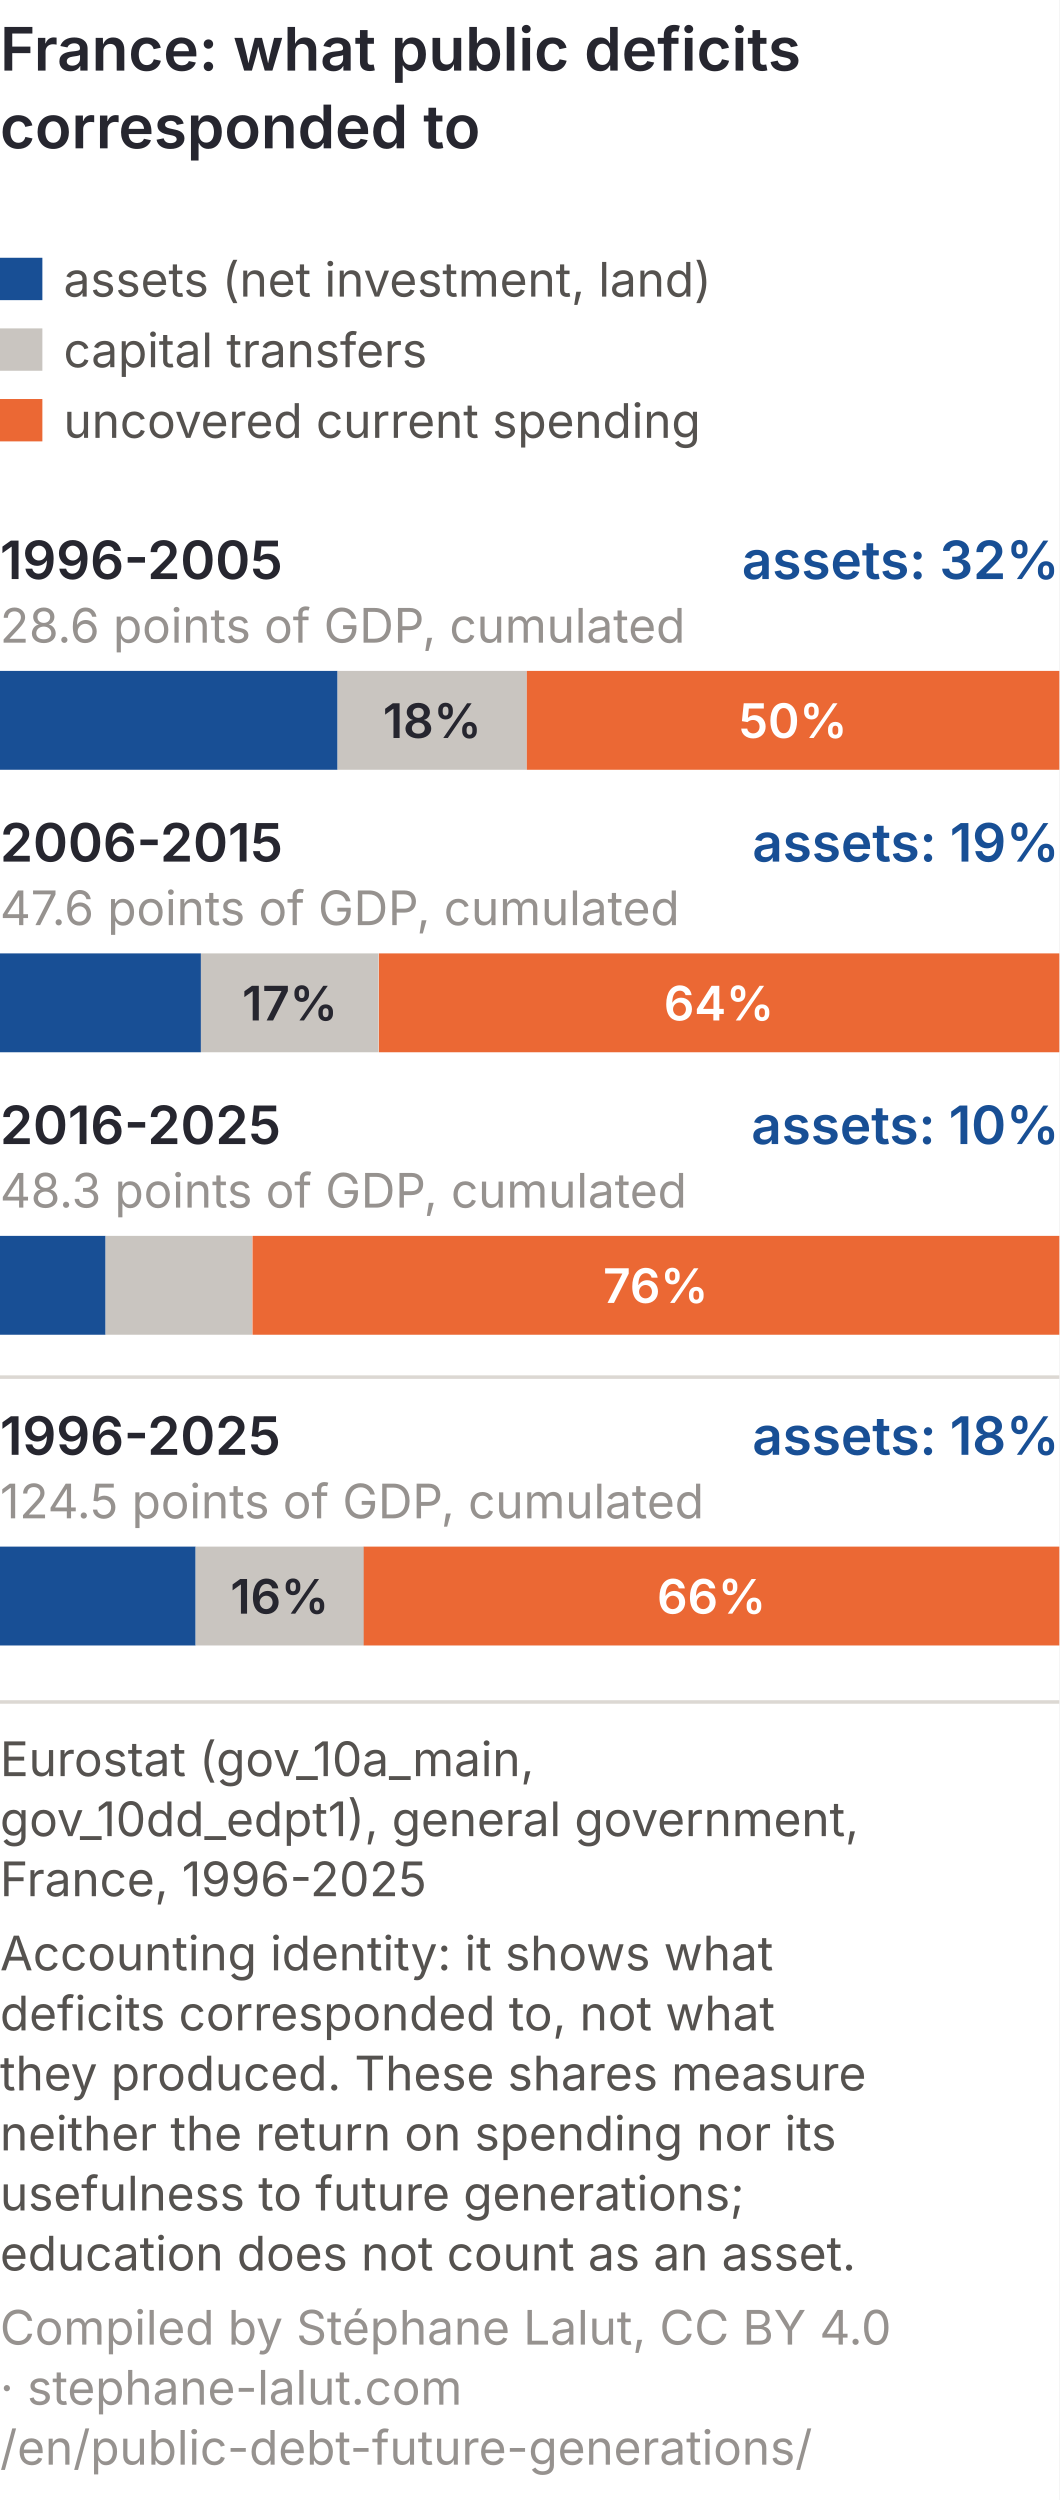
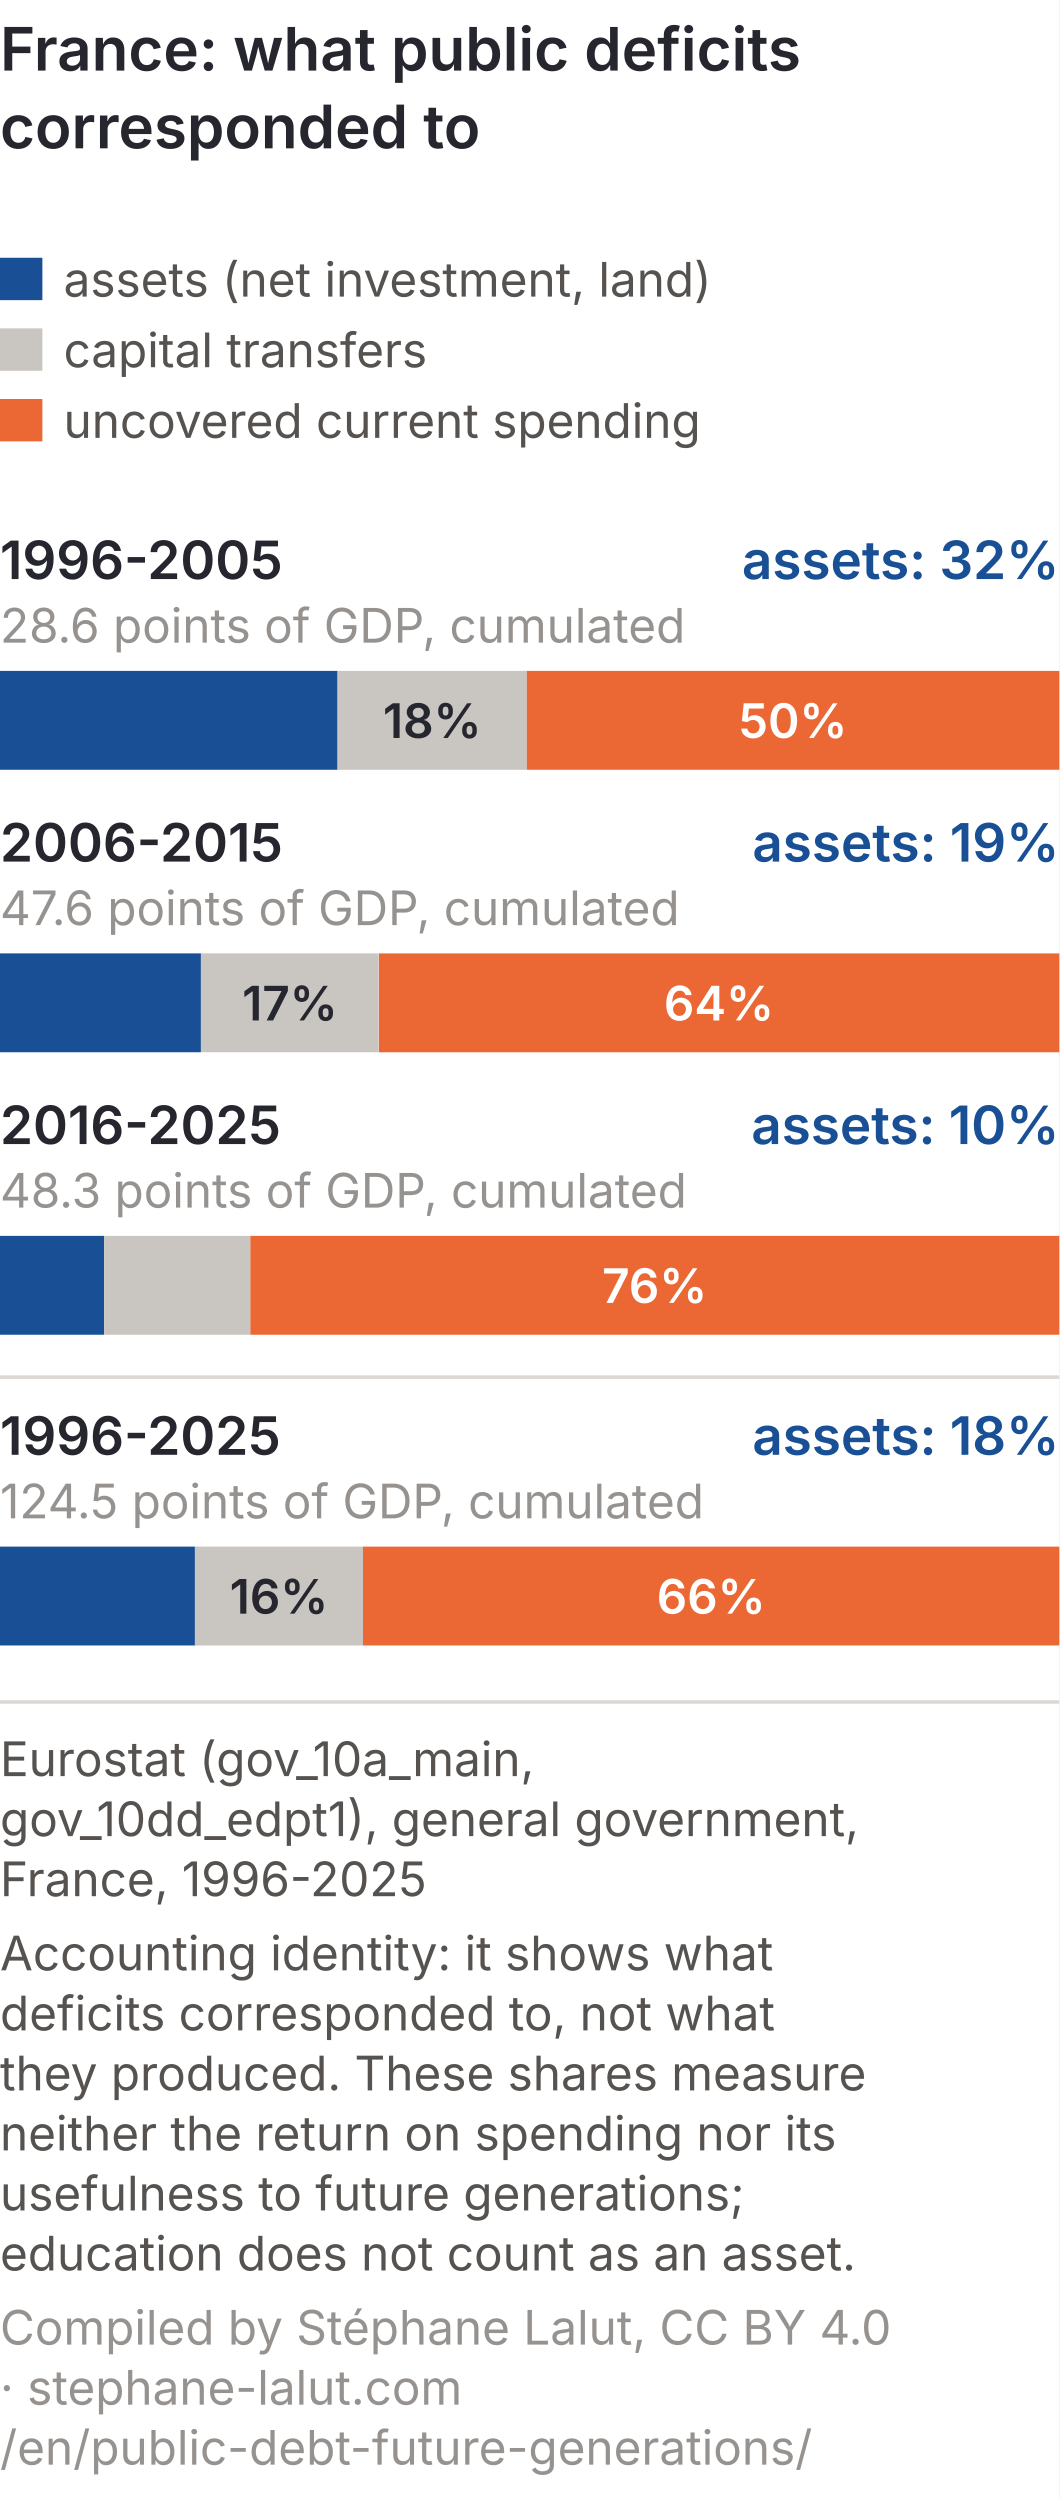
<svg xmlns="http://www.w3.org/2000/svg" viewBox="0 0 300 708" role="img" font-variant-numeric="tabular-nums" aria-labelledby="gam-t gam-d" font-family="Inter, 'Helvetica Neue', Arial, sans-serif">
  <rect width="300" height="708" fill="#ffffff" />
  <text x="0" y="20" font-size="17" font-weight="600" fill="#26262f">France: what public deficits</text>
  <text x="0" y="42" font-size="17" font-weight="600" fill="#26262f">corresponded to</text>
  <rect x="0" y="73" width="12" height="12" fill="#184f95" />
  <text x="18" y="84" font-size="13.5" fill="#55524f">assets (net investment, land)</text>
  <rect x="0" y="93" width="12" height="12" fill="#c9c5c0" />
  <text x="18" y="104" font-size="13.5" fill="#55524f">capital transfers</text>
  <rect x="0" y="113" width="12" height="12" fill="#eb6834" />
  <text x="18" y="124" font-size="13.5" fill="#55524f">uncovered current spending</text>
  <text x="0" y="164" font-size="15" font-weight="600" fill="#26262f">1996-2005</text>
  <text x="300" y="164" font-size="15" font-weight="600" fill="#184f95" text-anchor="end">assets: 32%</text>
  <text x="0" y="182" font-size="13.5" fill="#96928f">28.6 points of GDP, cumulated</text>
  <rect x="0.0" y="190" width="95.6" height="28" fill="#184f95" />
  <rect x="95.6" y="190" width="53.6" height="28" fill="#c9c5c0" />
  <text x="122.4" y="209" font-size="13.5" font-weight="600" fill="#26262f" text-anchor="middle">18%</text>
  <rect x="149.2" y="190" width="150.8" height="28" fill="#eb6834" />
  <text x="224.6" y="209" font-size="13.5" font-weight="600" fill="#ffffff" text-anchor="middle">50%</text>
  <text x="0" y="244" font-size="15" font-weight="600" fill="#26262f">2006-2015</text>
  <text x="300" y="244" font-size="15" font-weight="600" fill="#184f95" text-anchor="end">assets: 19%</text>
  <text x="0" y="262" font-size="13.5" fill="#96928f">47.6 points of GDP, cumulated</text>
  <rect x="0.0" y="270" width="56.9" height="28" fill="#184f95" />
  <rect x="56.9" y="270" width="50.3" height="28" fill="#c9c5c0" />
  <text x="82.1" y="289" font-size="13.5" font-weight="600" fill="#26262f" text-anchor="middle">17%</text>
  <rect x="107.3" y="270" width="192.7" height="28" fill="#eb6834" />
  <text x="203.6" y="289" font-size="13.5" font-weight="600" fill="#ffffff" text-anchor="middle">64%</text>
  <text x="0" y="324" font-size="15" font-weight="600" fill="#26262f">2016-2025</text>
  <text x="300" y="324" font-size="15" font-weight="600" fill="#184f95" text-anchor="end">assets: 10%</text>
  <text x="0" y="342" font-size="13.5" fill="#96928f">48.3 points of GDP, cumulated</text>
-   <rect x="0.0" y="350" width="29.9" height="28" fill="#184f95" />
-   <rect x="29.9" y="350" width="41.5" height="28" fill="#c9c5c0" />
-   <rect x="71.5" y="350" width="228.5" height="28" fill="#eb6834" />
-   <text x="185.7" y="369" font-size="13.5" font-weight="600" fill="#ffffff" text-anchor="middle">76%</text>
+   <rect x="0.0" y="350" width="29.5" height="28" fill="#184f95" />
+   <rect x="29.5" y="350" width="41.4" height="28" fill="#c9c5c0" />
+   <rect x="70.9" y="350" width="229.1" height="28" fill="#eb6834" />
+   <text x="185.4" y="369" font-size="13.5" font-weight="600" fill="#ffffff" text-anchor="middle">76%</text>
  <line x1="0" y1="390" x2="300" y2="390" stroke="#dcd8d3" />
  <text x="0" y="412" font-size="15" font-weight="600" fill="#26262f">1996-2025</text>
  <text x="300" y="412" font-size="15" font-weight="600" fill="#184f95" text-anchor="end">assets: 18%</text>
  <text x="0" y="430" font-size="13.5" fill="#96928f">124.5 points of GDP, cumulated</text>
-   <rect x="0.0" y="438" width="55.4" height="28" fill="#184f95" />
-   <rect x="55.4" y="438" width="47.7" height="28" fill="#c9c5c0" />
-   <text x="79.2" y="457" font-size="13.5" font-weight="600" fill="#26262f" text-anchor="middle">16%</text>
-   <rect x="103.0" y="438" width="197.0" height="28" fill="#eb6834" />
-   <text x="201.5" y="457" font-size="13.5" font-weight="600" fill="#ffffff" text-anchor="middle">66%</text>
+   <rect x="0.0" y="438" width="55.2" height="28" fill="#184f95" />
+   <rect x="55.2" y="438" width="47.6" height="28" fill="#c9c5c0" />
+   <text x="79.0" y="457" font-size="13.5" font-weight="600" fill="#26262f" text-anchor="middle">16%</text>
+   <rect x="102.8" y="438" width="197.2" height="28" fill="#eb6834" />
+   <text x="201.4" y="457" font-size="13.5" font-weight="600" fill="#ffffff" text-anchor="middle">66%</text>
  <line x1="0" y1="482.0" x2="300" y2="482.0" stroke="#dcd8d3" />
  <text class="pied-source" x="0" y="503.0" font-size="13.5" fill="#55524f">Eurostat (gov_10a_main,</text>
  <text class="pied-source" x="0" y="520.0" font-size="13.5" fill="#55524f">gov_10dd_edpt1), general government,</text>
  <text class="pied-source" x="0" y="537.0" font-size="13.5" fill="#55524f">France, 1996-2025</text>
  <text class="pied-note" x="0" y="558.0" font-size="13.5" fill="#55524f">Accounting identity: it shows what</text>
  <text class="pied-note" x="0" y="575.0" font-size="13.5" fill="#55524f">deficits corresponded to, not what</text>
  <text class="pied-note" x="0" y="592.0" font-size="13.5" fill="#55524f">they produced. These shares measure</text>
  <text class="pied-note" x="0" y="609.0" font-size="13.5" fill="#55524f">neither the return on spending nor its</text>
  <text class="pied-note" x="0" y="626.0" font-size="13.5" fill="#55524f">usefulness to future generations;</text>
  <text class="pied-note" x="0" y="643.0" font-size="13.5" fill="#55524f">education does not count as an asset.</text>
  <text class="pied-licence" x="0" y="664.0" font-size="13.5" fill="#96928f">Compiled by Stéphane Lalut, CC BY 4.0</text>
  <text class="pied-licence" x="0" y="681.0" font-size="13.5" fill="#96928f">· stephane-lalut.com</text>
  <text class="pied-licence" x="0" y="698.0" font-size="13.5" fill="#96928f">/en/public-debt-future-generations/</text>
</svg>
